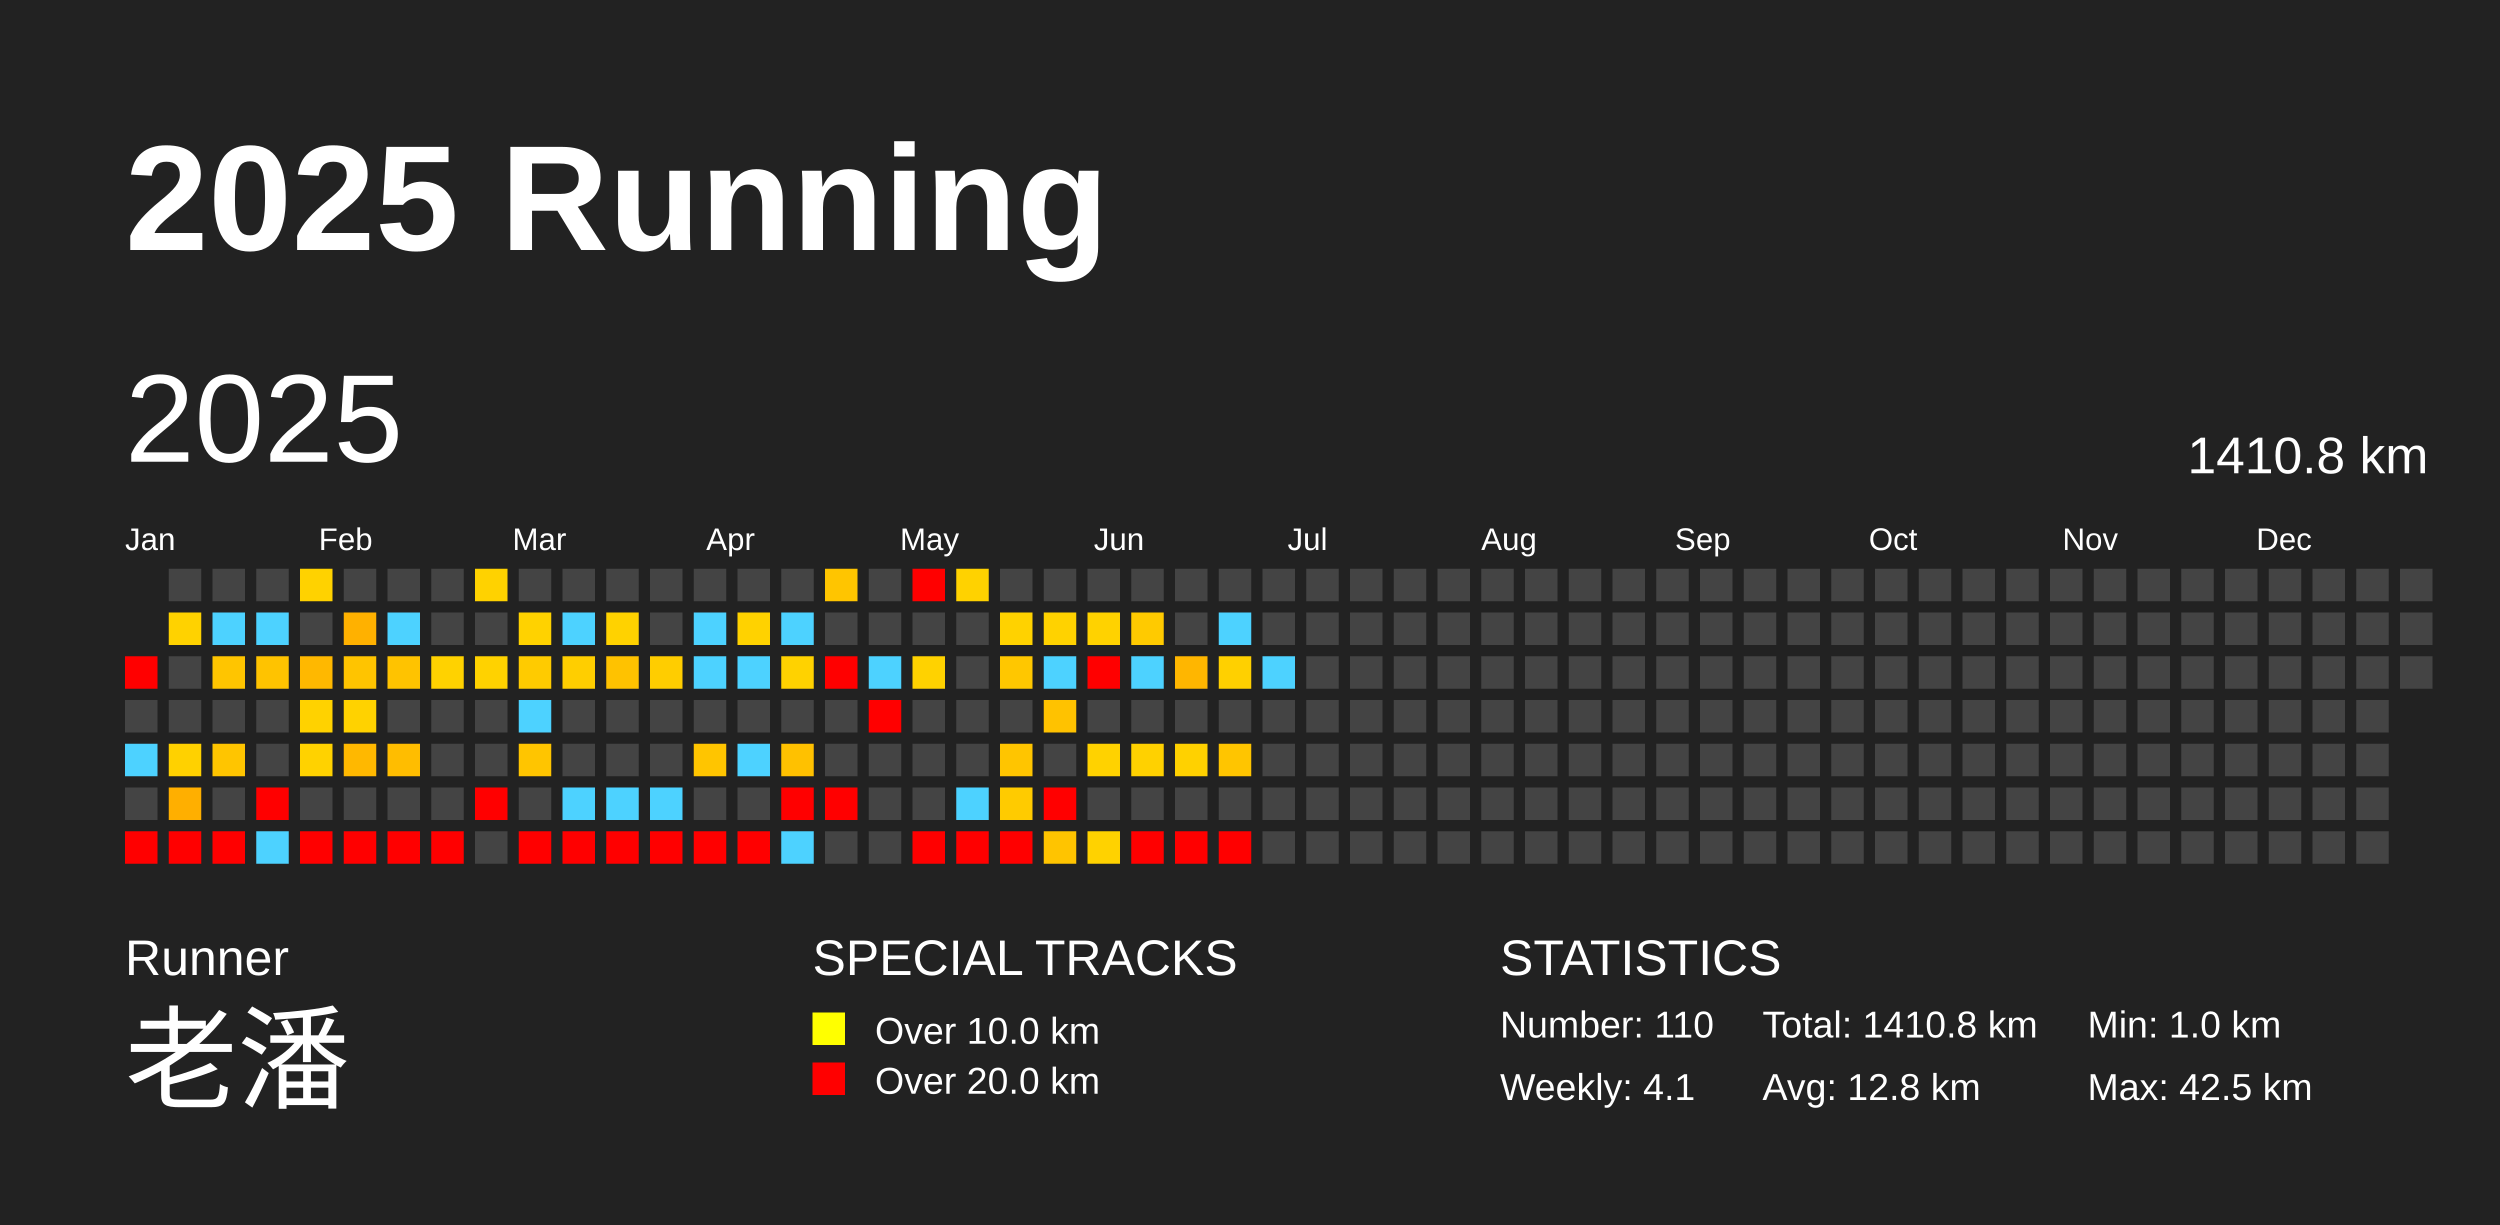
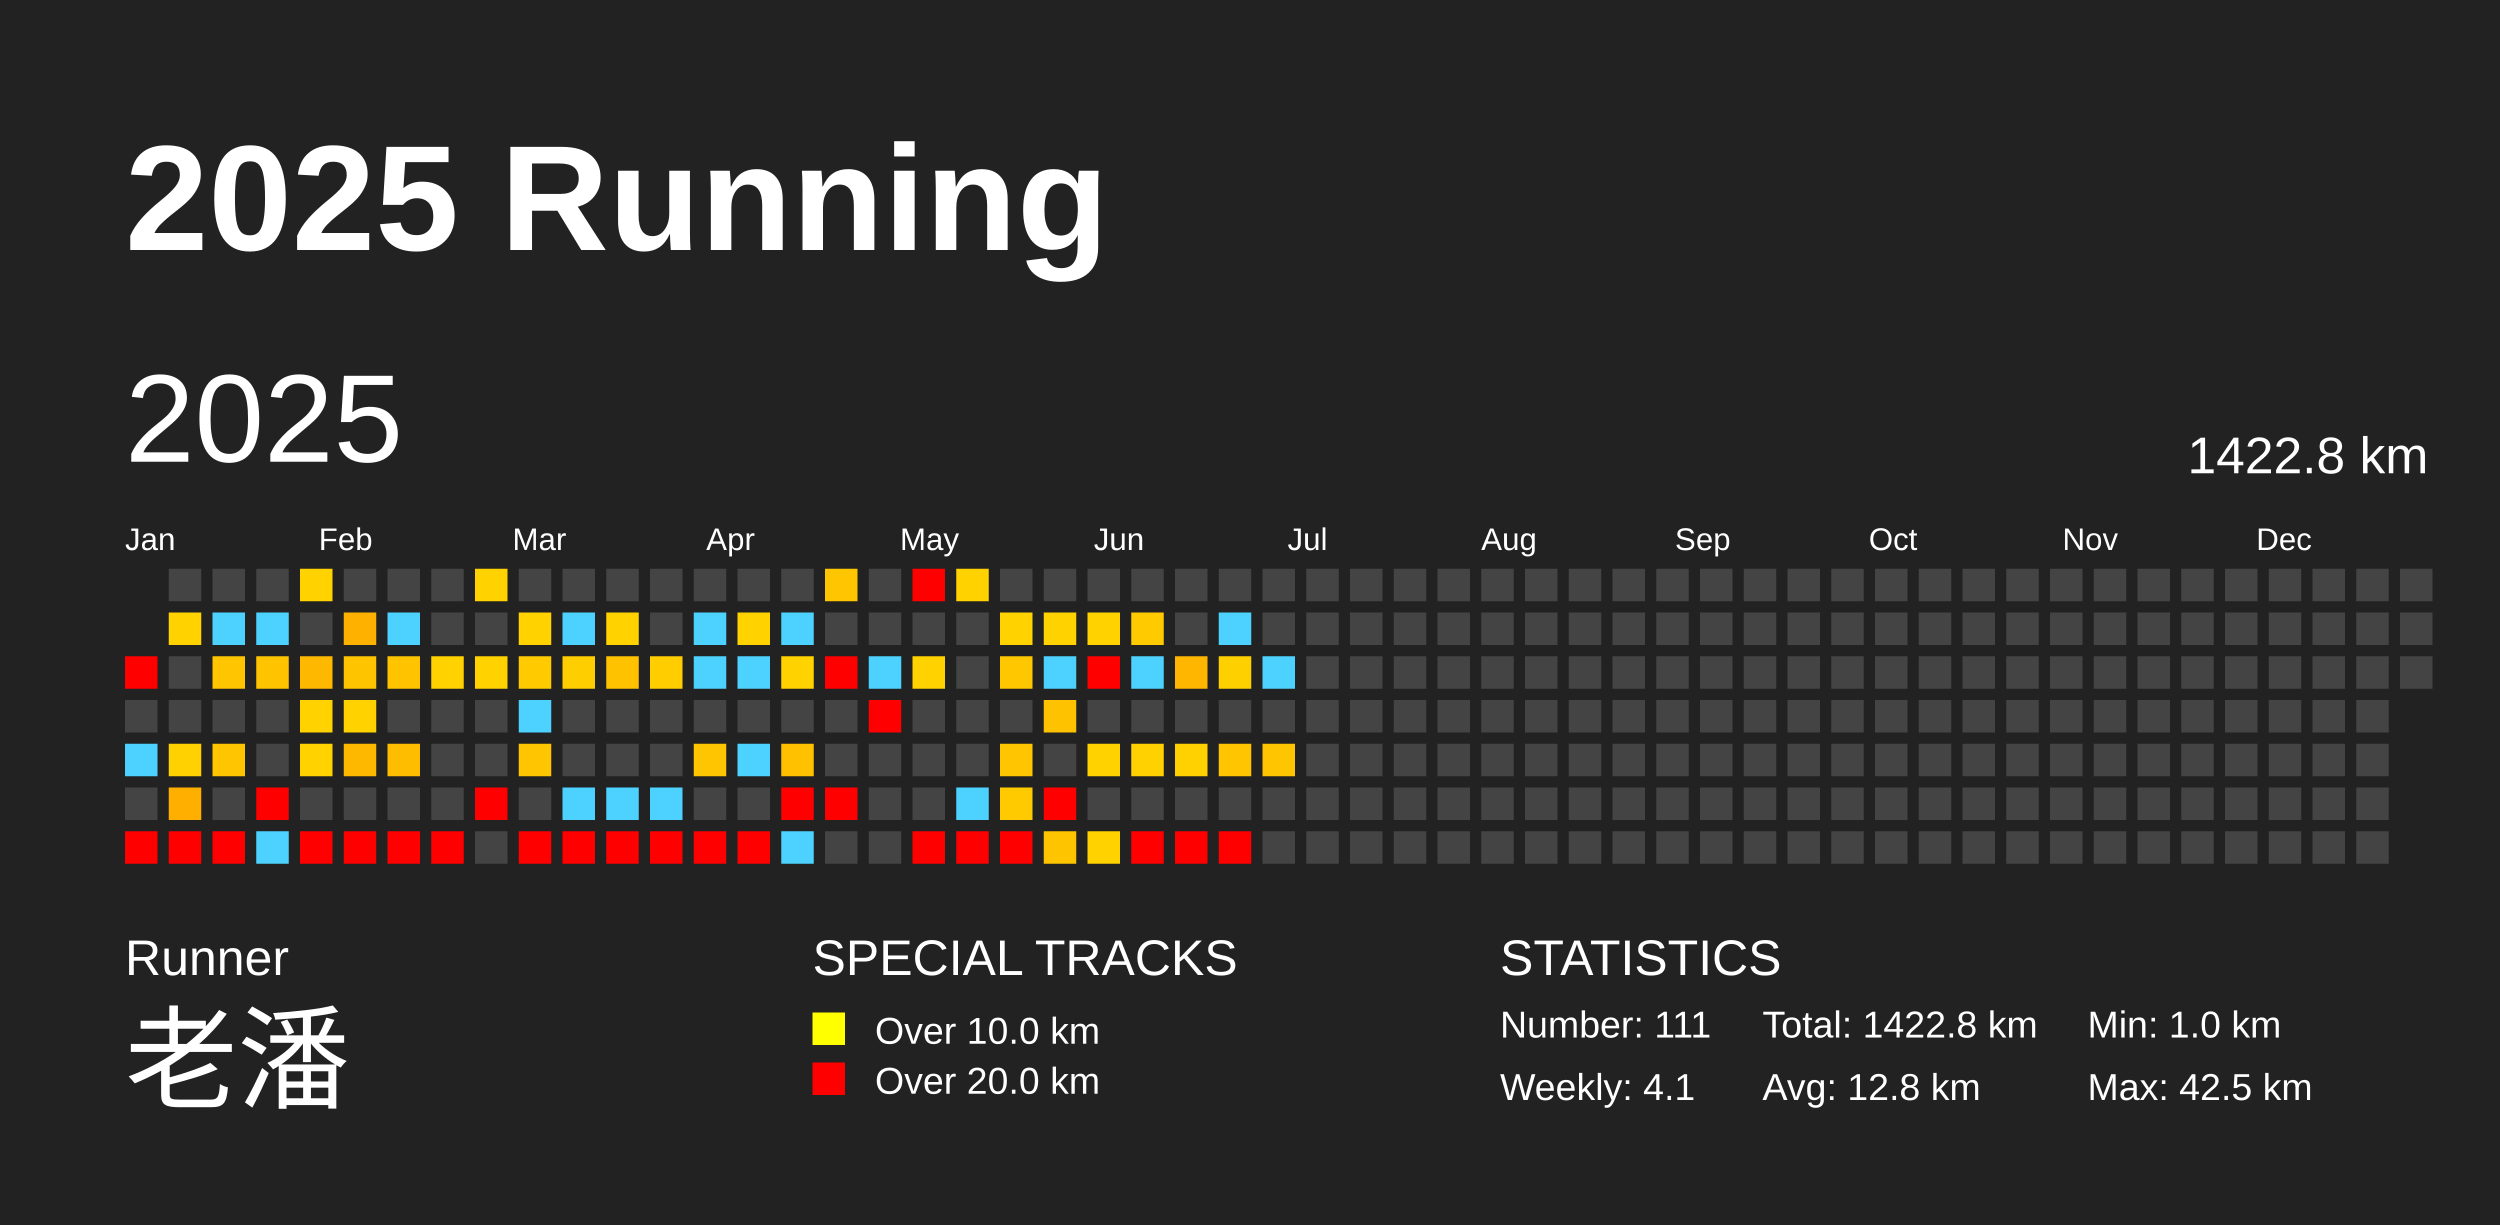
<svg xmlns="http://www.w3.org/2000/svg" baseProfile="full" height="98mm" version="1.1" viewBox="0,0,200,98" width="200mm">
  <defs />
  <rect fill="#222222" height="98" width="200" x="0" y="0" />
  <text fill="#FFFFFF" style="font-size:12px; font-family:Arial; font-weight:bold;" x="10" y="20">2025 Running</text>
  <text fill="#FFFFFF" style="font-size:4px; font-family:Arial" x="10" y="78">Runner</text>
  <text fill="#FFFFFF" style="font-size:9px; font-family:Arial" x="10" y="88">老潘</text>
  <text fill="#FFFFFF" style="font-size:4px; font-family:Arial" x="65" y="78">SPECIAL TRACKS</text>
  <rect fill="yellow" height="2.6" width="2.6" x="65" y="81" />
  <text fill="#FFFFFF" style="font-size:3px; font-family:Arial" x="70" y="83.5">Over 10.0 km</text>
  <rect fill="red" height="2.6" width="2.6" x="65" y="85" />
  <text fill="#FFFFFF" style="font-size:3px; font-family:Arial" x="70" y="87.5">Over 20.0 km</text>
  <text fill="#FFFFFF" style="font-size:4px; font-family:Arial" x="120" y="78">STATISTICS</text>
-   <text fill="#FFFFFF" style="font-size:3px; font-family:Arial" x="120" y="83">Number: 110</text>
+   <text fill="#FFFFFF" style="font-size:3px; font-family:Arial" x="120" y="83">Number: 111</text>
  <text fill="#FFFFFF" style="font-size:3px; font-family:Arial" x="120" y="88">Weekly: 4.1</text>
-   <text fill="#FFFFFF" style="font-size:3px; font-family:Arial" x="141" y="83">Total: 1410.8 km</text>
+   <text fill="#FFFFFF" style="font-size:3px; font-family:Arial" x="141" y="83">Total: 1422.8 km</text>
  <text fill="#FFFFFF" style="font-size:3px; font-family:Arial" x="141" y="88">Avg: 12.8 km</text>
  <text fill="#FFFFFF" style="font-size:3px; font-family:Arial" x="167" y="83">Min: 1.0 km</text>
  <text fill="#FFFFFF" style="font-size:3px; font-family:Arial" x="167" y="88">Max: 42.5 km</text>
  <text dominant-baseline="hanging" fill="#FFFFFF" style="font-size:10.0px; font-family:Arial;" x="10" y="30">2025</text>
-   <text dominant-baseline="hanging" fill="#FFFFFF" style="font-size:4.125px; font-family:Arial;" x="175" y="35">1410.8 km</text>
+   <text dominant-baseline="hanging" fill="#FFFFFF" style="font-size:4.125px; font-family:Arial;" x="175" y="35">1422.8 km</text>
  <text fill="#FFFFFF" style="font-size:2.5px; font-family:Arial" x="10.0" y="44">Jan</text>
  <text fill="#FFFFFF" style="font-size:2.5px; font-family:Arial" x="25.5" y="44">Feb</text>
  <text fill="#FFFFFF" style="font-size:2.5px; font-family:Arial" x="41.0" y="44">Mar</text>
  <text fill="#FFFFFF" style="font-size:2.5px; font-family:Arial" x="56.5" y="44">Apr</text>
  <text fill="#FFFFFF" style="font-size:2.5px; font-family:Arial" x="72.0" y="44">May</text>
  <text fill="#FFFFFF" style="font-size:2.5px; font-family:Arial" x="87.5" y="44">Jun</text>
  <text fill="#FFFFFF" style="font-size:2.5px; font-family:Arial" x="103.0" y="44">Jul</text>
  <text fill="#FFFFFF" style="font-size:2.5px; font-family:Arial" x="118.5" y="44">Aug</text>
  <text fill="#FFFFFF" style="font-size:2.5px; font-family:Arial" x="134.0" y="44">Sep</text>
  <text fill="#FFFFFF" style="font-size:2.5px; font-family:Arial" x="149.5" y="44">Oct</text>
  <text fill="#FFFFFF" style="font-size:2.5px; font-family:Arial" x="165.0" y="44">Nov</text>
  <text fill="#FFFFFF" style="font-size:2.5px; font-family:Arial" x="180.5" y="44">Dec</text>
  <rect fill="red" height="2.6" width="2.6" x="10.0" y="52.5" />
  <rect fill="#444444" height="2.6" width="2.6" x="10.0" y="56.0" />
  <rect fill="#4dd2ff" height="2.6" width="2.6" x="10.0" y="59.5" />
  <rect fill="#444444" height="2.6" width="2.6" x="10.0" y="63.0" />
  <rect fill="red" height="2.6" width="2.6" x="10.0" y="66.5" />
  <rect fill="#444444" height="2.6" width="2.6" x="13.5" y="45.5" />
  <rect fill="#ffd200" height="2.6" width="2.6" x="13.5" y="49.0" />
  <rect fill="#444444" height="2.6" width="2.6" x="13.5" y="52.5" />
  <rect fill="#444444" height="2.6" width="2.6" x="13.5" y="56.0" />
  <rect fill="#ffd100" height="2.6" width="2.6" x="13.5" y="59.5" />
  <rect fill="#ffaf00" height="2.6" width="2.6" x="13.5" y="63.0" />
  <rect fill="red" height="2.6" width="2.6" x="13.5" y="66.5" />
  <rect fill="#444444" height="2.6" width="2.6" x="17.0" y="45.5" />
  <rect fill="#4dd2ff" height="2.6" width="2.6" x="17.0" y="49.0" />
  <rect fill="#ffc500" height="2.6" width="2.6" x="17.0" y="52.5" />
  <rect fill="#444444" height="2.6" width="2.6" x="17.0" y="56.0" />
  <rect fill="#ffc500" height="2.6" width="2.6" x="17.0" y="59.5" />
  <rect fill="#444444" height="2.6" width="2.6" x="17.0" y="63.0" />
  <rect fill="red" height="2.6" width="2.6" x="17.0" y="66.5" />
  <rect fill="#444444" height="2.6" width="2.6" x="20.5" y="45.5" />
  <rect fill="#4dd2ff" height="2.6" width="2.6" x="20.5" y="49.0" />
  <rect fill="#ffc300" height="2.6" width="2.6" x="20.5" y="52.5" />
  <rect fill="#444444" height="2.6" width="2.6" x="20.5" y="56.0" />
  <rect fill="#444444" height="2.6" width="2.6" x="20.5" y="59.5" />
  <rect fill="red" height="2.6" width="2.6" x="20.5" y="63.0" />
  <rect fill="#4dd2ff" height="2.6" width="2.6" x="20.5" y="66.5" />
  <rect fill="#ffd200" height="2.6" width="2.6" x="24.0" y="45.5" />
  <rect fill="#444444" height="2.6" width="2.6" x="24.0" y="49.0" />
  <rect fill="#ffb800" height="2.6" width="2.6" x="24.0" y="52.5" />
  <rect fill="#ffd200" height="2.6" width="2.6" x="24.0" y="56.0" />
  <rect fill="#ffd200" height="2.6" width="2.6" x="24.0" y="59.5" />
  <rect fill="#444444" height="2.6" width="2.6" x="24.0" y="63.0" />
  <rect fill="red" height="2.6" width="2.6" x="24.0" y="66.5" />
  <rect fill="#444444" height="2.6" width="2.6" x="27.5" y="45.5" />
  <rect fill="#ffb100" height="2.6" width="2.6" x="27.5" y="49.0" />
  <rect fill="#ffc400" height="2.6" width="2.6" x="27.5" y="52.5" />
  <rect fill="#ffd200" height="2.6" width="2.6" x="27.5" y="56.0" />
  <rect fill="#ffb800" height="2.6" width="2.6" x="27.5" y="59.5" />
  <rect fill="#444444" height="2.6" width="2.6" x="27.5" y="63.0" />
  <rect fill="red" height="2.6" width="2.6" x="27.5" y="66.5" />
  <rect fill="#444444" height="2.6" width="2.6" x="31.0" y="45.5" />
  <rect fill="#4dd2ff" height="2.6" width="2.6" x="31.0" y="49.0" />
  <rect fill="#ffc300" height="2.6" width="2.6" x="31.0" y="52.5" />
  <rect fill="#444444" height="2.6" width="2.6" x="31.0" y="56.0" />
  <rect fill="#ffbd00" height="2.6" width="2.6" x="31.0" y="59.5" />
  <rect fill="#444444" height="2.6" width="2.6" x="31.0" y="63.0" />
  <rect fill="red" height="2.6" width="2.6" x="31.0" y="66.5" />
  <rect fill="#444444" height="2.6" width="2.6" x="34.5" y="45.5" />
  <rect fill="#444444" height="2.6" width="2.6" x="34.5" y="49.0" />
  <rect fill="#ffd200" height="2.6" width="2.6" x="34.5" y="52.5" />
  <rect fill="#444444" height="2.6" width="2.6" x="34.5" y="56.0" />
  <rect fill="#444444" height="2.6" width="2.6" x="34.5" y="59.5" />
  <rect fill="#444444" height="2.6" width="2.6" x="34.5" y="63.0" />
  <rect fill="red" height="2.6" width="2.6" x="34.5" y="66.5" />
  <rect fill="#ffd200" height="2.6" width="2.6" x="38.0" y="45.5" />
  <rect fill="#444444" height="2.6" width="2.6" x="38.0" y="49.0" />
  <rect fill="#ffd200" height="2.6" width="2.6" x="38.0" y="52.5" />
  <rect fill="#444444" height="2.6" width="2.6" x="38.0" y="56.0" />
  <rect fill="#444444" height="2.6" width="2.6" x="38.0" y="59.5" />
  <rect fill="red" height="2.6" width="2.6" x="38.0" y="63.0" />
  <rect fill="#444444" height="2.6" width="2.6" x="38.0" y="66.5" />
  <rect fill="#444444" height="2.6" width="2.6" x="41.5" y="45.5" />
  <rect fill="#ffd200" height="2.6" width="2.6" x="41.5" y="49.0" />
  <rect fill="#ffcb00" height="2.6" width="2.6" x="41.5" y="52.5" />
  <rect fill="#4dd2ff" height="2.6" width="2.6" x="41.5" y="56.0" />
  <rect fill="#ffc500" height="2.6" width="2.6" x="41.5" y="59.5" />
  <rect fill="#444444" height="2.6" width="2.6" x="41.5" y="63.0" />
  <rect fill="red" height="2.6" width="2.6" x="41.5" y="66.5" />
  <rect fill="#444444" height="2.6" width="2.6" x="45.0" y="45.5" />
  <rect fill="#4dd2ff" height="2.6" width="2.6" x="45.0" y="49.0" />
  <rect fill="#ffce00" height="2.6" width="2.6" x="45.0" y="52.5" />
  <rect fill="#444444" height="2.6" width="2.6" x="45.0" y="56.0" />
  <rect fill="#444444" height="2.6" width="2.6" x="45.0" y="59.5" />
  <rect fill="#4dd2ff" height="2.6" width="2.6" x="45.0" y="63.0" />
  <rect fill="red" height="2.6" width="2.6" x="45.0" y="66.5" />
  <rect fill="#444444" height="2.6" width="2.6" x="48.5" y="45.5" />
  <rect fill="#ffd200" height="2.6" width="2.6" x="48.5" y="49.0" />
  <rect fill="#ffc200" height="2.6" width="2.6" x="48.5" y="52.5" />
  <rect fill="#444444" height="2.6" width="2.6" x="48.5" y="56.0" />
  <rect fill="#444444" height="2.6" width="2.6" x="48.5" y="59.5" />
  <rect fill="#4dd2ff" height="2.6" width="2.6" x="48.5" y="63.0" />
  <rect fill="red" height="2.6" width="2.6" x="48.5" y="66.5" />
  <rect fill="#444444" height="2.6" width="2.6" x="52.0" y="45.5" />
  <rect fill="#444444" height="2.6" width="2.6" x="52.0" y="49.0" />
  <rect fill="#ffcd00" height="2.6" width="2.6" x="52.0" y="52.5" />
  <rect fill="#444444" height="2.6" width="2.6" x="52.0" y="56.0" />
  <rect fill="#444444" height="2.6" width="2.6" x="52.0" y="59.5" />
  <rect fill="#4dd2ff" height="2.6" width="2.6" x="52.0" y="63.0" />
  <rect fill="red" height="2.6" width="2.6" x="52.0" y="66.5" />
  <rect fill="#444444" height="2.6" width="2.6" x="55.5" y="45.5" />
  <rect fill="#4dd2ff" height="2.6" width="2.6" x="55.5" y="49.0" />
  <rect fill="#4dd2ff" height="2.6" width="2.6" x="55.5" y="52.5" />
  <rect fill="#444444" height="2.6" width="2.6" x="55.5" y="56.0" />
  <rect fill="#ffc500" height="2.6" width="2.6" x="55.5" y="59.5" />
  <rect fill="#444444" height="2.6" width="2.6" x="55.5" y="63.0" />
  <rect fill="red" height="2.6" width="2.6" x="55.5" y="66.5" />
  <rect fill="#444444" height="2.6" width="2.6" x="59.0" y="45.5" />
  <rect fill="#ffd200" height="2.6" width="2.6" x="59.0" y="49.0" />
  <rect fill="#4dd2ff" height="2.6" width="2.6" x="59.0" y="52.5" />
  <rect fill="#444444" height="2.6" width="2.6" x="59.0" y="56.0" />
  <rect fill="#4dd2ff" height="2.6" width="2.6" x="59.0" y="59.5" />
  <rect fill="#444444" height="2.6" width="2.6" x="59.0" y="63.0" />
  <rect fill="red" height="2.6" width="2.6" x="59.0" y="66.5" />
  <rect fill="#444444" height="2.6" width="2.6" x="62.5" y="45.5" />
  <rect fill="#4dd2ff" height="2.6" width="2.6" x="62.5" y="49.0" />
  <rect fill="#ffd200" height="2.6" width="2.6" x="62.5" y="52.5" />
  <rect fill="#444444" height="2.6" width="2.6" x="62.5" y="56.0" />
  <rect fill="#ffc100" height="2.6" width="2.6" x="62.5" y="59.5" />
  <rect fill="red" height="2.6" width="2.6" x="62.5" y="63.0" />
  <rect fill="#4dd2ff" height="2.6" width="2.6" x="62.5" y="66.5" />
  <rect fill="#ffc500" height="2.6" width="2.6" x="66.0" y="45.5" />
  <rect fill="#444444" height="2.6" width="2.6" x="66.0" y="49.0" />
  <rect fill="red" height="2.6" width="2.6" x="66.0" y="52.5" />
  <rect fill="#444444" height="2.6" width="2.6" x="66.0" y="56.0" />
  <rect fill="#444444" height="2.6" width="2.6" x="66.0" y="59.5" />
  <rect fill="red" height="2.6" width="2.6" x="66.0" y="63.0" />
  <rect fill="#444444" height="2.6" width="2.6" x="66.0" y="66.5" />
  <rect fill="#444444" height="2.6" width="2.6" x="69.5" y="45.5" />
  <rect fill="#444444" height="2.6" width="2.6" x="69.5" y="49.0" />
  <rect fill="#4dd2ff" height="2.6" width="2.6" x="69.5" y="52.5" />
  <rect fill="red" height="2.6" width="2.6" x="69.5" y="56.0" />
  <rect fill="#444444" height="2.6" width="2.6" x="69.5" y="59.5" />
  <rect fill="#444444" height="2.6" width="2.6" x="69.5" y="63.0" />
  <rect fill="#444444" height="2.6" width="2.6" x="69.5" y="66.5" />
  <rect fill="red" height="2.6" width="2.6" x="73.0" y="45.5" />
  <rect fill="#444444" height="2.6" width="2.6" x="73.0" y="49.0" />
  <rect fill="#ffd200" height="2.6" width="2.6" x="73.0" y="52.5" />
  <rect fill="#444444" height="2.6" width="2.6" x="73.0" y="56.0" />
  <rect fill="#444444" height="2.6" width="2.6" x="73.0" y="59.5" />
  <rect fill="#444444" height="2.6" width="2.6" x="73.0" y="63.0" />
  <rect fill="red" height="2.6" width="2.6" x="73.0" y="66.5" />
  <rect fill="#ffd200" height="2.6" width="2.6" x="76.5" y="45.5" />
  <rect fill="#444444" height="2.6" width="2.6" x="76.5" y="49.0" />
  <rect fill="#444444" height="2.6" width="2.6" x="76.5" y="52.5" />
  <rect fill="#444444" height="2.6" width="2.6" x="76.5" y="56.0" />
  <rect fill="#444444" height="2.6" width="2.6" x="76.5" y="59.5" />
  <rect fill="#4dd2ff" height="2.6" width="2.6" x="76.5" y="63.0" />
  <rect fill="red" height="2.6" width="2.6" x="76.5" y="66.5" />
  <rect fill="#444444" height="2.6" width="2.6" x="80.0" y="45.5" />
  <rect fill="#ffd200" height="2.6" width="2.6" x="80.0" y="49.0" />
  <rect fill="#ffc700" height="2.6" width="2.6" x="80.0" y="52.5" />
  <rect fill="#444444" height="2.6" width="2.6" x="80.0" y="56.0" />
  <rect fill="#ffc500" height="2.6" width="2.6" x="80.0" y="59.5" />
  <rect fill="#ffcb00" height="2.6" width="2.6" x="80.0" y="63.0" />
  <rect fill="red" height="2.6" width="2.6" x="80.0" y="66.5" />
  <rect fill="#444444" height="2.6" width="2.6" x="83.5" y="45.5" />
  <rect fill="#ffd200" height="2.6" width="2.6" x="83.5" y="49.0" />
  <rect fill="#4dd2ff" height="2.6" width="2.6" x="83.5" y="52.5" />
  <rect fill="#ffc200" height="2.6" width="2.6" x="83.5" y="56.0" />
  <rect fill="#444444" height="2.6" width="2.6" x="83.5" y="59.5" />
  <rect fill="red" height="2.6" width="2.6" x="83.5" y="63.0" />
  <rect fill="#ffc400" height="2.6" width="2.6" x="83.5" y="66.5" />
  <rect fill="#444444" height="2.6" width="2.6" x="87.0" y="45.5" />
  <rect fill="#ffd200" height="2.6" width="2.6" x="87.0" y="49.0" />
  <rect fill="red" height="2.6" width="2.6" x="87.0" y="52.5" />
  <rect fill="#444444" height="2.6" width="2.6" x="87.0" y="56.0" />
  <rect fill="#ffd200" height="2.6" width="2.6" x="87.0" y="59.5" />
  <rect fill="#444444" height="2.6" width="2.6" x="87.0" y="63.0" />
  <rect fill="#ffd200" height="2.6" width="2.6" x="87.0" y="66.5" />
  <rect fill="#444444" height="2.6" width="2.6" x="90.5" y="45.5" />
  <rect fill="#ffca00" height="2.6" width="2.6" x="90.5" y="49.0" />
  <rect fill="#4dd2ff" height="2.6" width="2.6" x="90.5" y="52.5" />
  <rect fill="#444444" height="2.6" width="2.6" x="90.5" y="56.0" />
  <rect fill="#ffd100" height="2.6" width="2.6" x="90.5" y="59.5" />
  <rect fill="#444444" height="2.6" width="2.6" x="90.5" y="63.0" />
  <rect fill="red" height="2.6" width="2.6" x="90.5" y="66.5" />
  <rect fill="#444444" height="2.6" width="2.6" x="94.0" y="45.5" />
  <rect fill="#444444" height="2.6" width="2.6" x="94.0" y="49.0" />
  <rect fill="#ffb600" height="2.6" width="2.6" x="94.0" y="52.5" />
  <rect fill="#444444" height="2.6" width="2.6" x="94.0" y="56.0" />
  <rect fill="#ffd100" height="2.6" width="2.6" x="94.0" y="59.5" />
  <rect fill="#444444" height="2.6" width="2.6" x="94.0" y="63.0" />
  <rect fill="red" height="2.6" width="2.6" x="94.0" y="66.5" />
  <rect fill="#444444" height="2.6" width="2.6" x="97.5" y="45.5" />
  <rect fill="#4dd2ff" height="2.6" width="2.6" x="97.5" y="49.0" />
  <rect fill="#ffd000" height="2.6" width="2.6" x="97.5" y="52.5" />
  <rect fill="#444444" height="2.6" width="2.6" x="97.5" y="56.0" />
  <rect fill="#ffc500" height="2.6" width="2.6" x="97.5" y="59.5" />
  <rect fill="#444444" height="2.6" width="2.6" x="97.5" y="63.0" />
  <rect fill="red" height="2.6" width="2.6" x="97.5" y="66.5" />
  <rect fill="#444444" height="2.6" width="2.6" x="101.0" y="45.5" />
  <rect fill="#444444" height="2.6" width="2.6" x="101.0" y="49.0" />
  <rect fill="#4dd2ff" height="2.6" width="2.6" x="101.0" y="52.5" />
  <rect fill="#444444" height="2.6" width="2.6" x="101.0" y="56.0" />
-   <rect fill="#444444" height="2.6" width="2.6" x="101.0" y="59.5" />
+   <rect fill="#ffc500" height="2.6" width="2.6" x="101.0" y="59.5" />
  <rect fill="#444444" height="2.6" width="2.6" x="101.0" y="63.0" />
  <rect fill="#444444" height="2.6" width="2.6" x="101.0" y="66.5" />
  <rect fill="#444444" height="2.6" width="2.6" x="104.5" y="45.5" />
  <rect fill="#444444" height="2.6" width="2.6" x="104.5" y="49.0" />
  <rect fill="#444444" height="2.6" width="2.6" x="104.5" y="52.5" />
  <rect fill="#444444" height="2.6" width="2.6" x="104.5" y="56.0" />
  <rect fill="#444444" height="2.6" width="2.6" x="104.5" y="59.5" />
  <rect fill="#444444" height="2.6" width="2.6" x="104.5" y="63.0" />
  <rect fill="#444444" height="2.6" width="2.6" x="104.5" y="66.5" />
  <rect fill="#444444" height="2.6" width="2.6" x="108.0" y="45.5" />
  <rect fill="#444444" height="2.6" width="2.6" x="108.0" y="49.0" />
  <rect fill="#444444" height="2.6" width="2.6" x="108.0" y="52.5" />
  <rect fill="#444444" height="2.6" width="2.6" x="108.0" y="56.0" />
  <rect fill="#444444" height="2.6" width="2.6" x="108.0" y="59.5" />
  <rect fill="#444444" height="2.6" width="2.6" x="108.0" y="63.0" />
  <rect fill="#444444" height="2.6" width="2.6" x="108.0" y="66.5" />
  <rect fill="#444444" height="2.6" width="2.6" x="111.5" y="45.5" />
  <rect fill="#444444" height="2.6" width="2.6" x="111.5" y="49.0" />
  <rect fill="#444444" height="2.6" width="2.6" x="111.5" y="52.5" />
  <rect fill="#444444" height="2.6" width="2.6" x="111.5" y="56.0" />
  <rect fill="#444444" height="2.6" width="2.6" x="111.5" y="59.5" />
  <rect fill="#444444" height="2.6" width="2.6" x="111.5" y="63.0" />
  <rect fill="#444444" height="2.6" width="2.6" x="111.5" y="66.5" />
  <rect fill="#444444" height="2.6" width="2.6" x="115.0" y="45.5" />
  <rect fill="#444444" height="2.6" width="2.6" x="115.0" y="49.0" />
  <rect fill="#444444" height="2.6" width="2.6" x="115.0" y="52.5" />
  <rect fill="#444444" height="2.6" width="2.6" x="115.0" y="56.0" />
  <rect fill="#444444" height="2.6" width="2.6" x="115.0" y="59.5" />
  <rect fill="#444444" height="2.6" width="2.6" x="115.0" y="63.0" />
  <rect fill="#444444" height="2.6" width="2.6" x="115.0" y="66.5" />
  <rect fill="#444444" height="2.6" width="2.6" x="118.5" y="45.5" />
  <rect fill="#444444" height="2.6" width="2.6" x="118.5" y="49.0" />
  <rect fill="#444444" height="2.6" width="2.6" x="118.5" y="52.5" />
  <rect fill="#444444" height="2.6" width="2.6" x="118.5" y="56.0" />
  <rect fill="#444444" height="2.6" width="2.6" x="118.5" y="59.5" />
  <rect fill="#444444" height="2.6" width="2.6" x="118.5" y="63.0" />
  <rect fill="#444444" height="2.6" width="2.6" x="118.5" y="66.5" />
  <rect fill="#444444" height="2.6" width="2.6" x="122.0" y="45.5" />
  <rect fill="#444444" height="2.6" width="2.6" x="122.0" y="49.0" />
  <rect fill="#444444" height="2.6" width="2.6" x="122.0" y="52.5" />
  <rect fill="#444444" height="2.6" width="2.6" x="122.0" y="56.0" />
  <rect fill="#444444" height="2.6" width="2.6" x="122.0" y="59.5" />
  <rect fill="#444444" height="2.6" width="2.6" x="122.0" y="63.0" />
  <rect fill="#444444" height="2.6" width="2.6" x="122.0" y="66.5" />
  <rect fill="#444444" height="2.6" width="2.6" x="125.5" y="45.5" />
  <rect fill="#444444" height="2.6" width="2.6" x="125.5" y="49.0" />
  <rect fill="#444444" height="2.6" width="2.6" x="125.5" y="52.5" />
  <rect fill="#444444" height="2.6" width="2.6" x="125.5" y="56.0" />
  <rect fill="#444444" height="2.6" width="2.6" x="125.5" y="59.5" />
  <rect fill="#444444" height="2.6" width="2.6" x="125.5" y="63.0" />
  <rect fill="#444444" height="2.6" width="2.6" x="125.5" y="66.5" />
  <rect fill="#444444" height="2.6" width="2.6" x="129.0" y="45.5" />
  <rect fill="#444444" height="2.6" width="2.6" x="129.0" y="49.0" />
  <rect fill="#444444" height="2.6" width="2.6" x="129.0" y="52.5" />
  <rect fill="#444444" height="2.6" width="2.6" x="129.0" y="56.0" />
  <rect fill="#444444" height="2.6" width="2.6" x="129.0" y="59.5" />
  <rect fill="#444444" height="2.6" width="2.6" x="129.0" y="63.0" />
  <rect fill="#444444" height="2.6" width="2.6" x="129.0" y="66.5" />
  <rect fill="#444444" height="2.6" width="2.6" x="132.5" y="45.5" />
  <rect fill="#444444" height="2.6" width="2.6" x="132.5" y="49.0" />
  <rect fill="#444444" height="2.6" width="2.6" x="132.5" y="52.5" />
  <rect fill="#444444" height="2.6" width="2.6" x="132.5" y="56.0" />
  <rect fill="#444444" height="2.6" width="2.6" x="132.5" y="59.5" />
  <rect fill="#444444" height="2.6" width="2.6" x="132.5" y="63.0" />
  <rect fill="#444444" height="2.6" width="2.6" x="132.5" y="66.5" />
  <rect fill="#444444" height="2.6" width="2.6" x="136.0" y="45.5" />
  <rect fill="#444444" height="2.6" width="2.6" x="136.0" y="49.0" />
  <rect fill="#444444" height="2.6" width="2.6" x="136.0" y="52.5" />
  <rect fill="#444444" height="2.6" width="2.6" x="136.0" y="56.0" />
  <rect fill="#444444" height="2.6" width="2.6" x="136.0" y="59.5" />
  <rect fill="#444444" height="2.6" width="2.6" x="136.0" y="63.0" />
  <rect fill="#444444" height="2.6" width="2.6" x="136.0" y="66.5" />
  <rect fill="#444444" height="2.6" width="2.6" x="139.5" y="45.5" />
  <rect fill="#444444" height="2.6" width="2.6" x="139.5" y="49.0" />
  <rect fill="#444444" height="2.6" width="2.6" x="139.5" y="52.5" />
  <rect fill="#444444" height="2.6" width="2.6" x="139.5" y="56.0" />
  <rect fill="#444444" height="2.6" width="2.6" x="139.5" y="59.5" />
  <rect fill="#444444" height="2.6" width="2.6" x="139.5" y="63.0" />
  <rect fill="#444444" height="2.6" width="2.6" x="139.5" y="66.5" />
  <rect fill="#444444" height="2.6" width="2.6" x="143.0" y="45.5" />
  <rect fill="#444444" height="2.6" width="2.6" x="143.0" y="49.0" />
  <rect fill="#444444" height="2.6" width="2.6" x="143.0" y="52.5" />
  <rect fill="#444444" height="2.6" width="2.6" x="143.0" y="56.0" />
  <rect fill="#444444" height="2.6" width="2.6" x="143.0" y="59.5" />
  <rect fill="#444444" height="2.6" width="2.6" x="143.0" y="63.0" />
  <rect fill="#444444" height="2.6" width="2.6" x="143.0" y="66.5" />
  <rect fill="#444444" height="2.6" width="2.6" x="146.5" y="45.5" />
  <rect fill="#444444" height="2.6" width="2.6" x="146.5" y="49.0" />
  <rect fill="#444444" height="2.6" width="2.6" x="146.5" y="52.5" />
  <rect fill="#444444" height="2.6" width="2.6" x="146.5" y="56.0" />
  <rect fill="#444444" height="2.6" width="2.6" x="146.5" y="59.5" />
  <rect fill="#444444" height="2.6" width="2.6" x="146.5" y="63.0" />
  <rect fill="#444444" height="2.6" width="2.6" x="146.5" y="66.5" />
  <rect fill="#444444" height="2.6" width="2.6" x="150.0" y="45.5" />
  <rect fill="#444444" height="2.6" width="2.6" x="150.0" y="49.0" />
  <rect fill="#444444" height="2.6" width="2.6" x="150.0" y="52.5" />
  <rect fill="#444444" height="2.6" width="2.6" x="150.0" y="56.0" />
  <rect fill="#444444" height="2.6" width="2.6" x="150.0" y="59.5" />
  <rect fill="#444444" height="2.6" width="2.6" x="150.0" y="63.0" />
  <rect fill="#444444" height="2.6" width="2.6" x="150.0" y="66.5" />
  <rect fill="#444444" height="2.6" width="2.6" x="153.5" y="45.5" />
  <rect fill="#444444" height="2.6" width="2.6" x="153.5" y="49.0" />
  <rect fill="#444444" height="2.6" width="2.6" x="153.5" y="52.5" />
  <rect fill="#444444" height="2.6" width="2.6" x="153.5" y="56.0" />
  <rect fill="#444444" height="2.6" width="2.6" x="153.5" y="59.5" />
  <rect fill="#444444" height="2.6" width="2.6" x="153.5" y="63.0" />
  <rect fill="#444444" height="2.6" width="2.6" x="153.5" y="66.5" />
  <rect fill="#444444" height="2.6" width="2.6" x="157.0" y="45.5" />
  <rect fill="#444444" height="2.6" width="2.6" x="157.0" y="49.0" />
  <rect fill="#444444" height="2.6" width="2.6" x="157.0" y="52.5" />
  <rect fill="#444444" height="2.6" width="2.6" x="157.0" y="56.0" />
  <rect fill="#444444" height="2.6" width="2.6" x="157.0" y="59.5" />
  <rect fill="#444444" height="2.6" width="2.6" x="157.0" y="63.0" />
  <rect fill="#444444" height="2.6" width="2.6" x="157.0" y="66.5" />
  <rect fill="#444444" height="2.6" width="2.6" x="160.5" y="45.5" />
  <rect fill="#444444" height="2.6" width="2.6" x="160.5" y="49.0" />
  <rect fill="#444444" height="2.6" width="2.6" x="160.5" y="52.5" />
  <rect fill="#444444" height="2.6" width="2.6" x="160.5" y="56.0" />
  <rect fill="#444444" height="2.6" width="2.6" x="160.5" y="59.5" />
  <rect fill="#444444" height="2.6" width="2.6" x="160.5" y="63.0" />
  <rect fill="#444444" height="2.6" width="2.6" x="160.5" y="66.5" />
  <rect fill="#444444" height="2.6" width="2.6" x="164.0" y="45.5" />
  <rect fill="#444444" height="2.6" width="2.6" x="164.0" y="49.0" />
  <rect fill="#444444" height="2.6" width="2.6" x="164.0" y="52.5" />
  <rect fill="#444444" height="2.6" width="2.6" x="164.0" y="56.0" />
  <rect fill="#444444" height="2.6" width="2.6" x="164.0" y="59.5" />
  <rect fill="#444444" height="2.6" width="2.6" x="164.0" y="63.0" />
  <rect fill="#444444" height="2.6" width="2.6" x="164.0" y="66.5" />
  <rect fill="#444444" height="2.6" width="2.6" x="167.5" y="45.5" />
  <rect fill="#444444" height="2.6" width="2.6" x="167.5" y="49.0" />
  <rect fill="#444444" height="2.6" width="2.6" x="167.5" y="52.5" />
  <rect fill="#444444" height="2.6" width="2.6" x="167.5" y="56.0" />
  <rect fill="#444444" height="2.6" width="2.6" x="167.5" y="59.5" />
  <rect fill="#444444" height="2.6" width="2.6" x="167.5" y="63.0" />
  <rect fill="#444444" height="2.6" width="2.6" x="167.5" y="66.5" />
  <rect fill="#444444" height="2.6" width="2.6" x="171.0" y="45.5" />
  <rect fill="#444444" height="2.6" width="2.6" x="171.0" y="49.0" />
  <rect fill="#444444" height="2.6" width="2.6" x="171.0" y="52.5" />
  <rect fill="#444444" height="2.6" width="2.6" x="171.0" y="56.0" />
  <rect fill="#444444" height="2.6" width="2.6" x="171.0" y="59.5" />
  <rect fill="#444444" height="2.6" width="2.6" x="171.0" y="63.0" />
  <rect fill="#444444" height="2.6" width="2.6" x="171.0" y="66.5" />
  <rect fill="#444444" height="2.6" width="2.6" x="174.5" y="45.5" />
  <rect fill="#444444" height="2.6" width="2.6" x="174.5" y="49.0" />
  <rect fill="#444444" height="2.6" width="2.6" x="174.5" y="52.5" />
  <rect fill="#444444" height="2.6" width="2.6" x="174.5" y="56.0" />
  <rect fill="#444444" height="2.6" width="2.6" x="174.5" y="59.5" />
  <rect fill="#444444" height="2.6" width="2.6" x="174.5" y="63.0" />
  <rect fill="#444444" height="2.6" width="2.6" x="174.5" y="66.5" />
  <rect fill="#444444" height="2.6" width="2.6" x="178.0" y="45.5" />
  <rect fill="#444444" height="2.6" width="2.6" x="178.0" y="49.0" />
  <rect fill="#444444" height="2.6" width="2.6" x="178.0" y="52.5" />
  <rect fill="#444444" height="2.6" width="2.6" x="178.0" y="56.0" />
  <rect fill="#444444" height="2.6" width="2.6" x="178.0" y="59.5" />
  <rect fill="#444444" height="2.6" width="2.6" x="178.0" y="63.0" />
  <rect fill="#444444" height="2.6" width="2.6" x="178.0" y="66.5" />
  <rect fill="#444444" height="2.6" width="2.6" x="181.5" y="45.5" />
  <rect fill="#444444" height="2.6" width="2.6" x="181.5" y="49.0" />
  <rect fill="#444444" height="2.6" width="2.6" x="181.5" y="52.5" />
  <rect fill="#444444" height="2.6" width="2.6" x="181.5" y="56.0" />
  <rect fill="#444444" height="2.6" width="2.6" x="181.5" y="59.5" />
  <rect fill="#444444" height="2.6" width="2.6" x="181.5" y="63.0" />
  <rect fill="#444444" height="2.6" width="2.6" x="181.5" y="66.5" />
  <rect fill="#444444" height="2.6" width="2.6" x="185.0" y="45.5" />
  <rect fill="#444444" height="2.6" width="2.6" x="185.0" y="49.0" />
  <rect fill="#444444" height="2.6" width="2.6" x="185.0" y="52.5" />
  <rect fill="#444444" height="2.6" width="2.6" x="185.0" y="56.0" />
  <rect fill="#444444" height="2.6" width="2.6" x="185.0" y="59.5" />
  <rect fill="#444444" height="2.6" width="2.6" x="185.0" y="63.0" />
  <rect fill="#444444" height="2.6" width="2.6" x="185.0" y="66.5" />
  <rect fill="#444444" height="2.6" width="2.6" x="188.5" y="45.5" />
  <rect fill="#444444" height="2.6" width="2.6" x="188.5" y="49.0" />
  <rect fill="#444444" height="2.6" width="2.6" x="188.5" y="52.5" />
  <rect fill="#444444" height="2.6" width="2.6" x="188.5" y="56.0" />
  <rect fill="#444444" height="2.6" width="2.6" x="188.5" y="59.5" />
  <rect fill="#444444" height="2.6" width="2.6" x="188.5" y="63.0" />
  <rect fill="#444444" height="2.6" width="2.6" x="188.5" y="66.5" />
  <rect fill="#444444" height="2.6" width="2.6" x="192.0" y="45.5" />
  <rect fill="#444444" height="2.6" width="2.6" x="192.0" y="49.0" />
  <rect fill="#444444" height="2.6" width="2.6" x="192.0" y="52.5" />
</svg>
